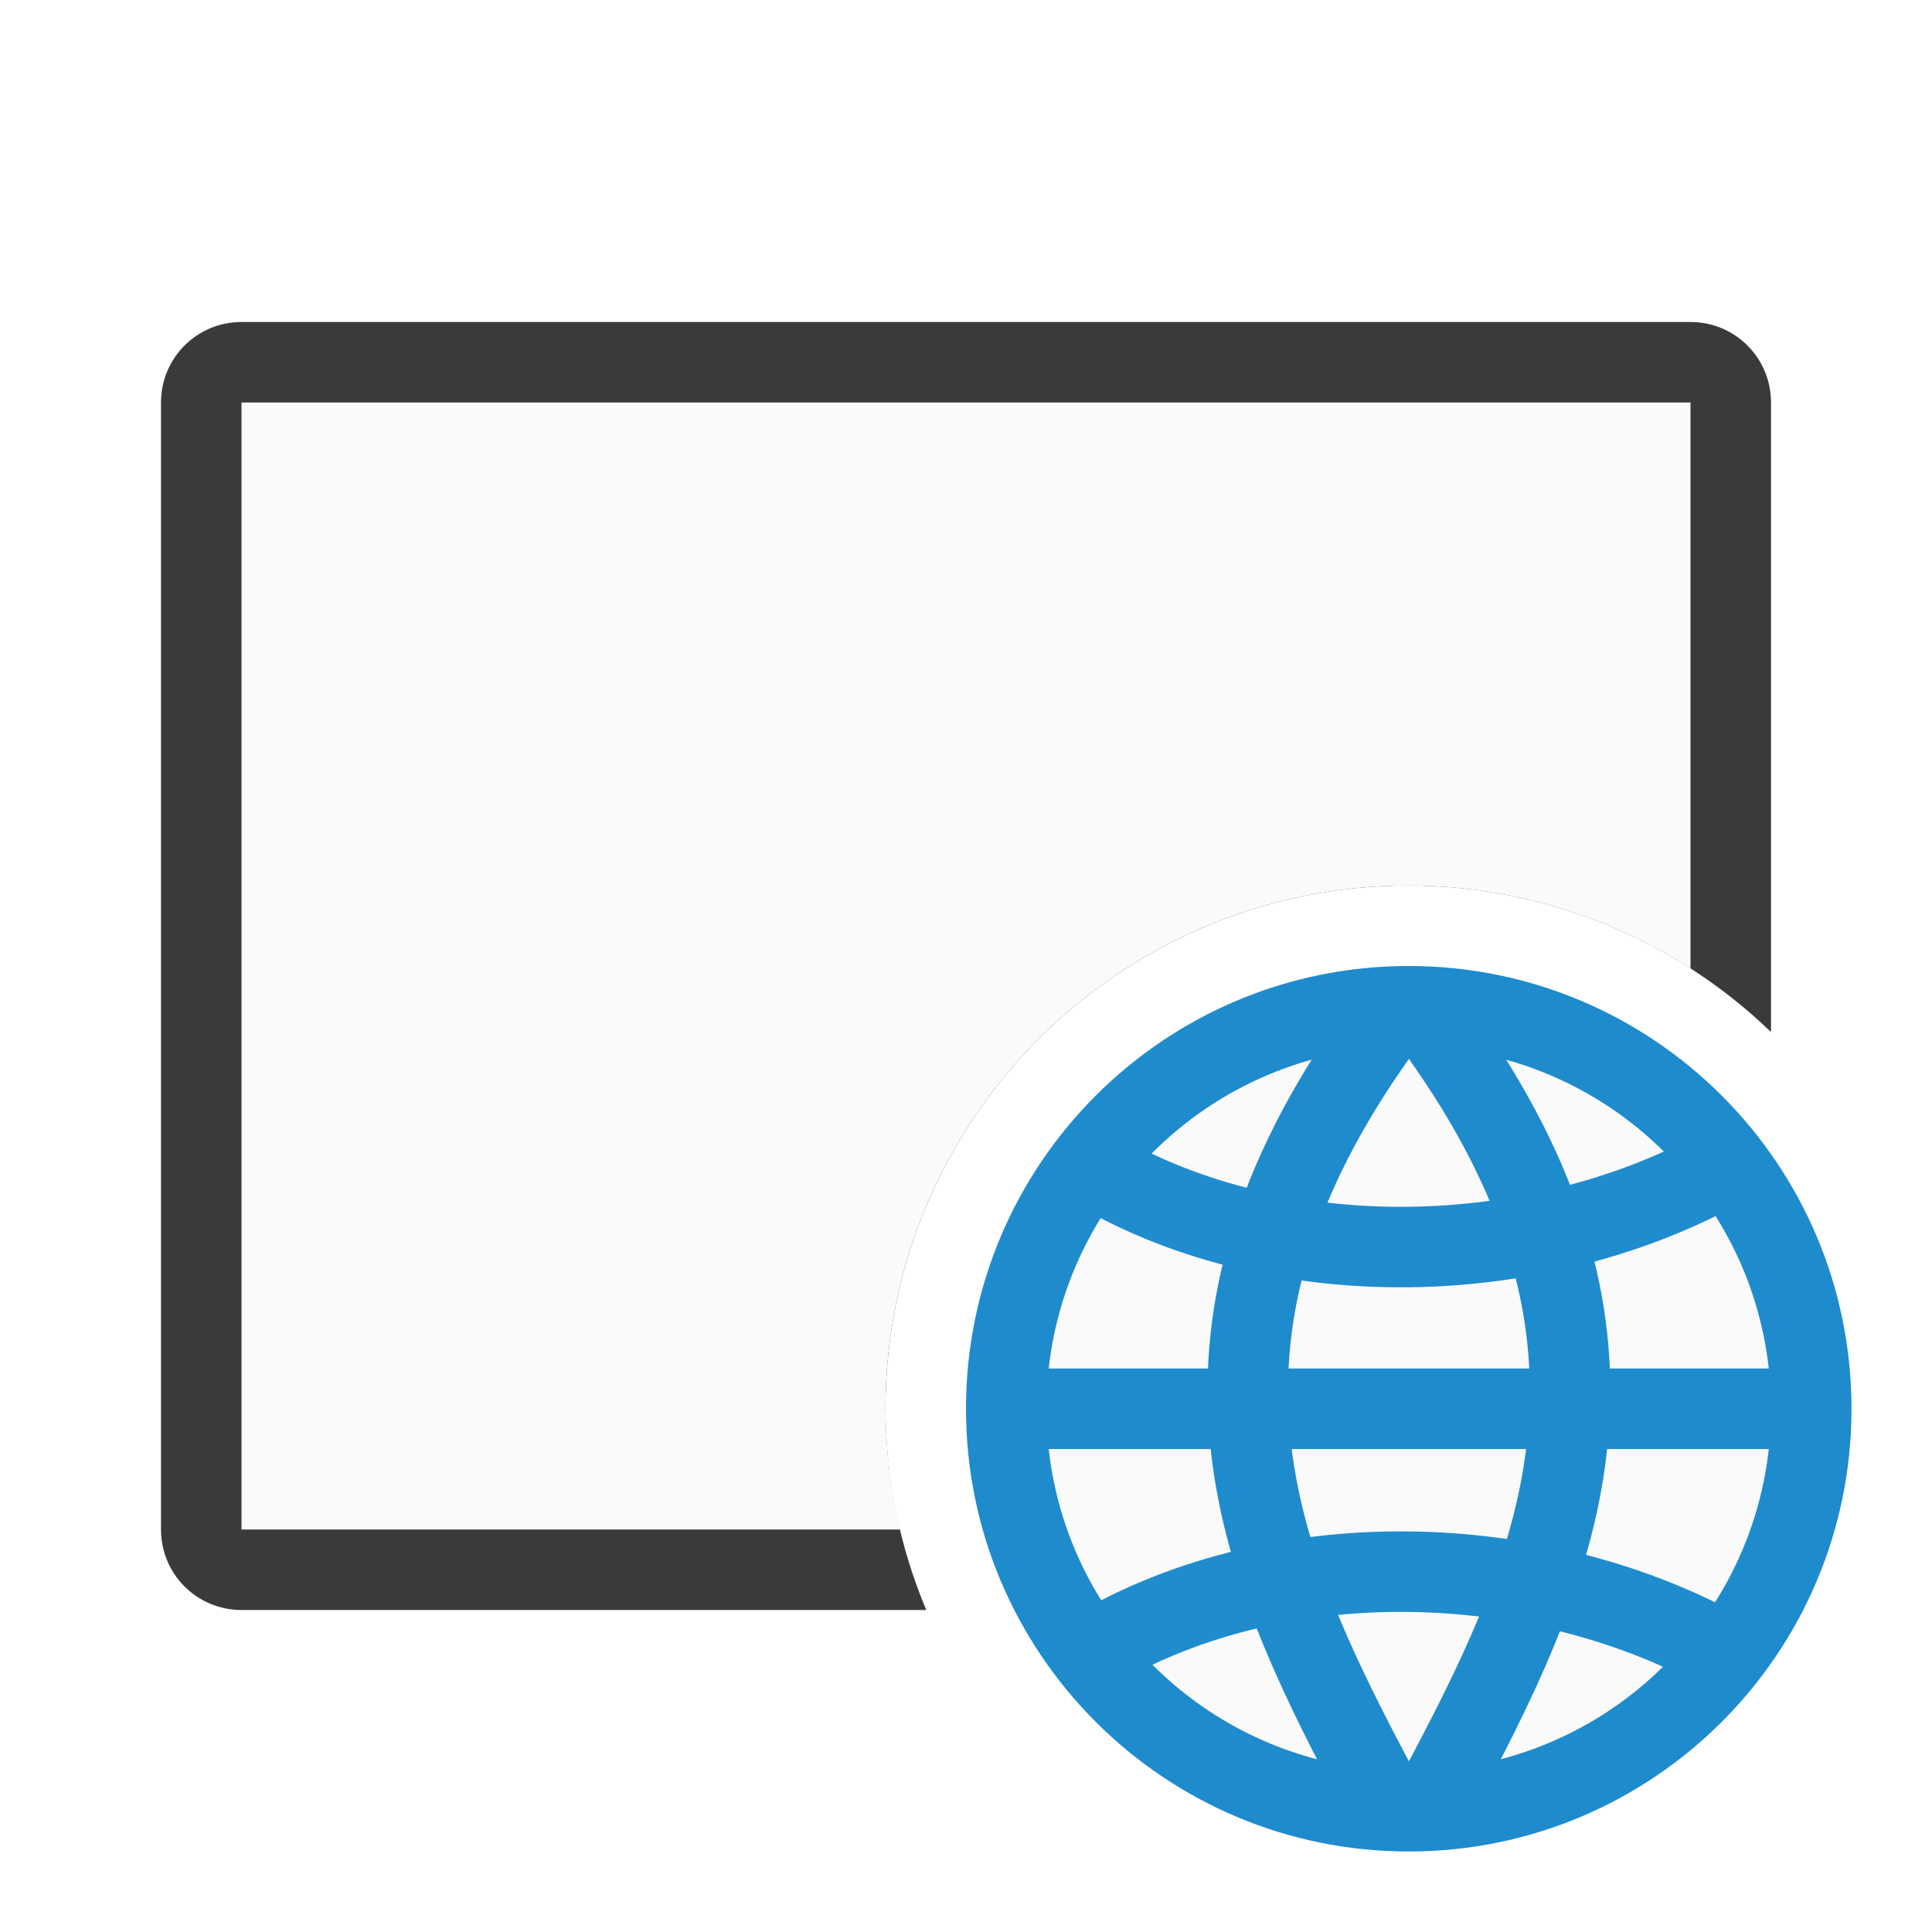
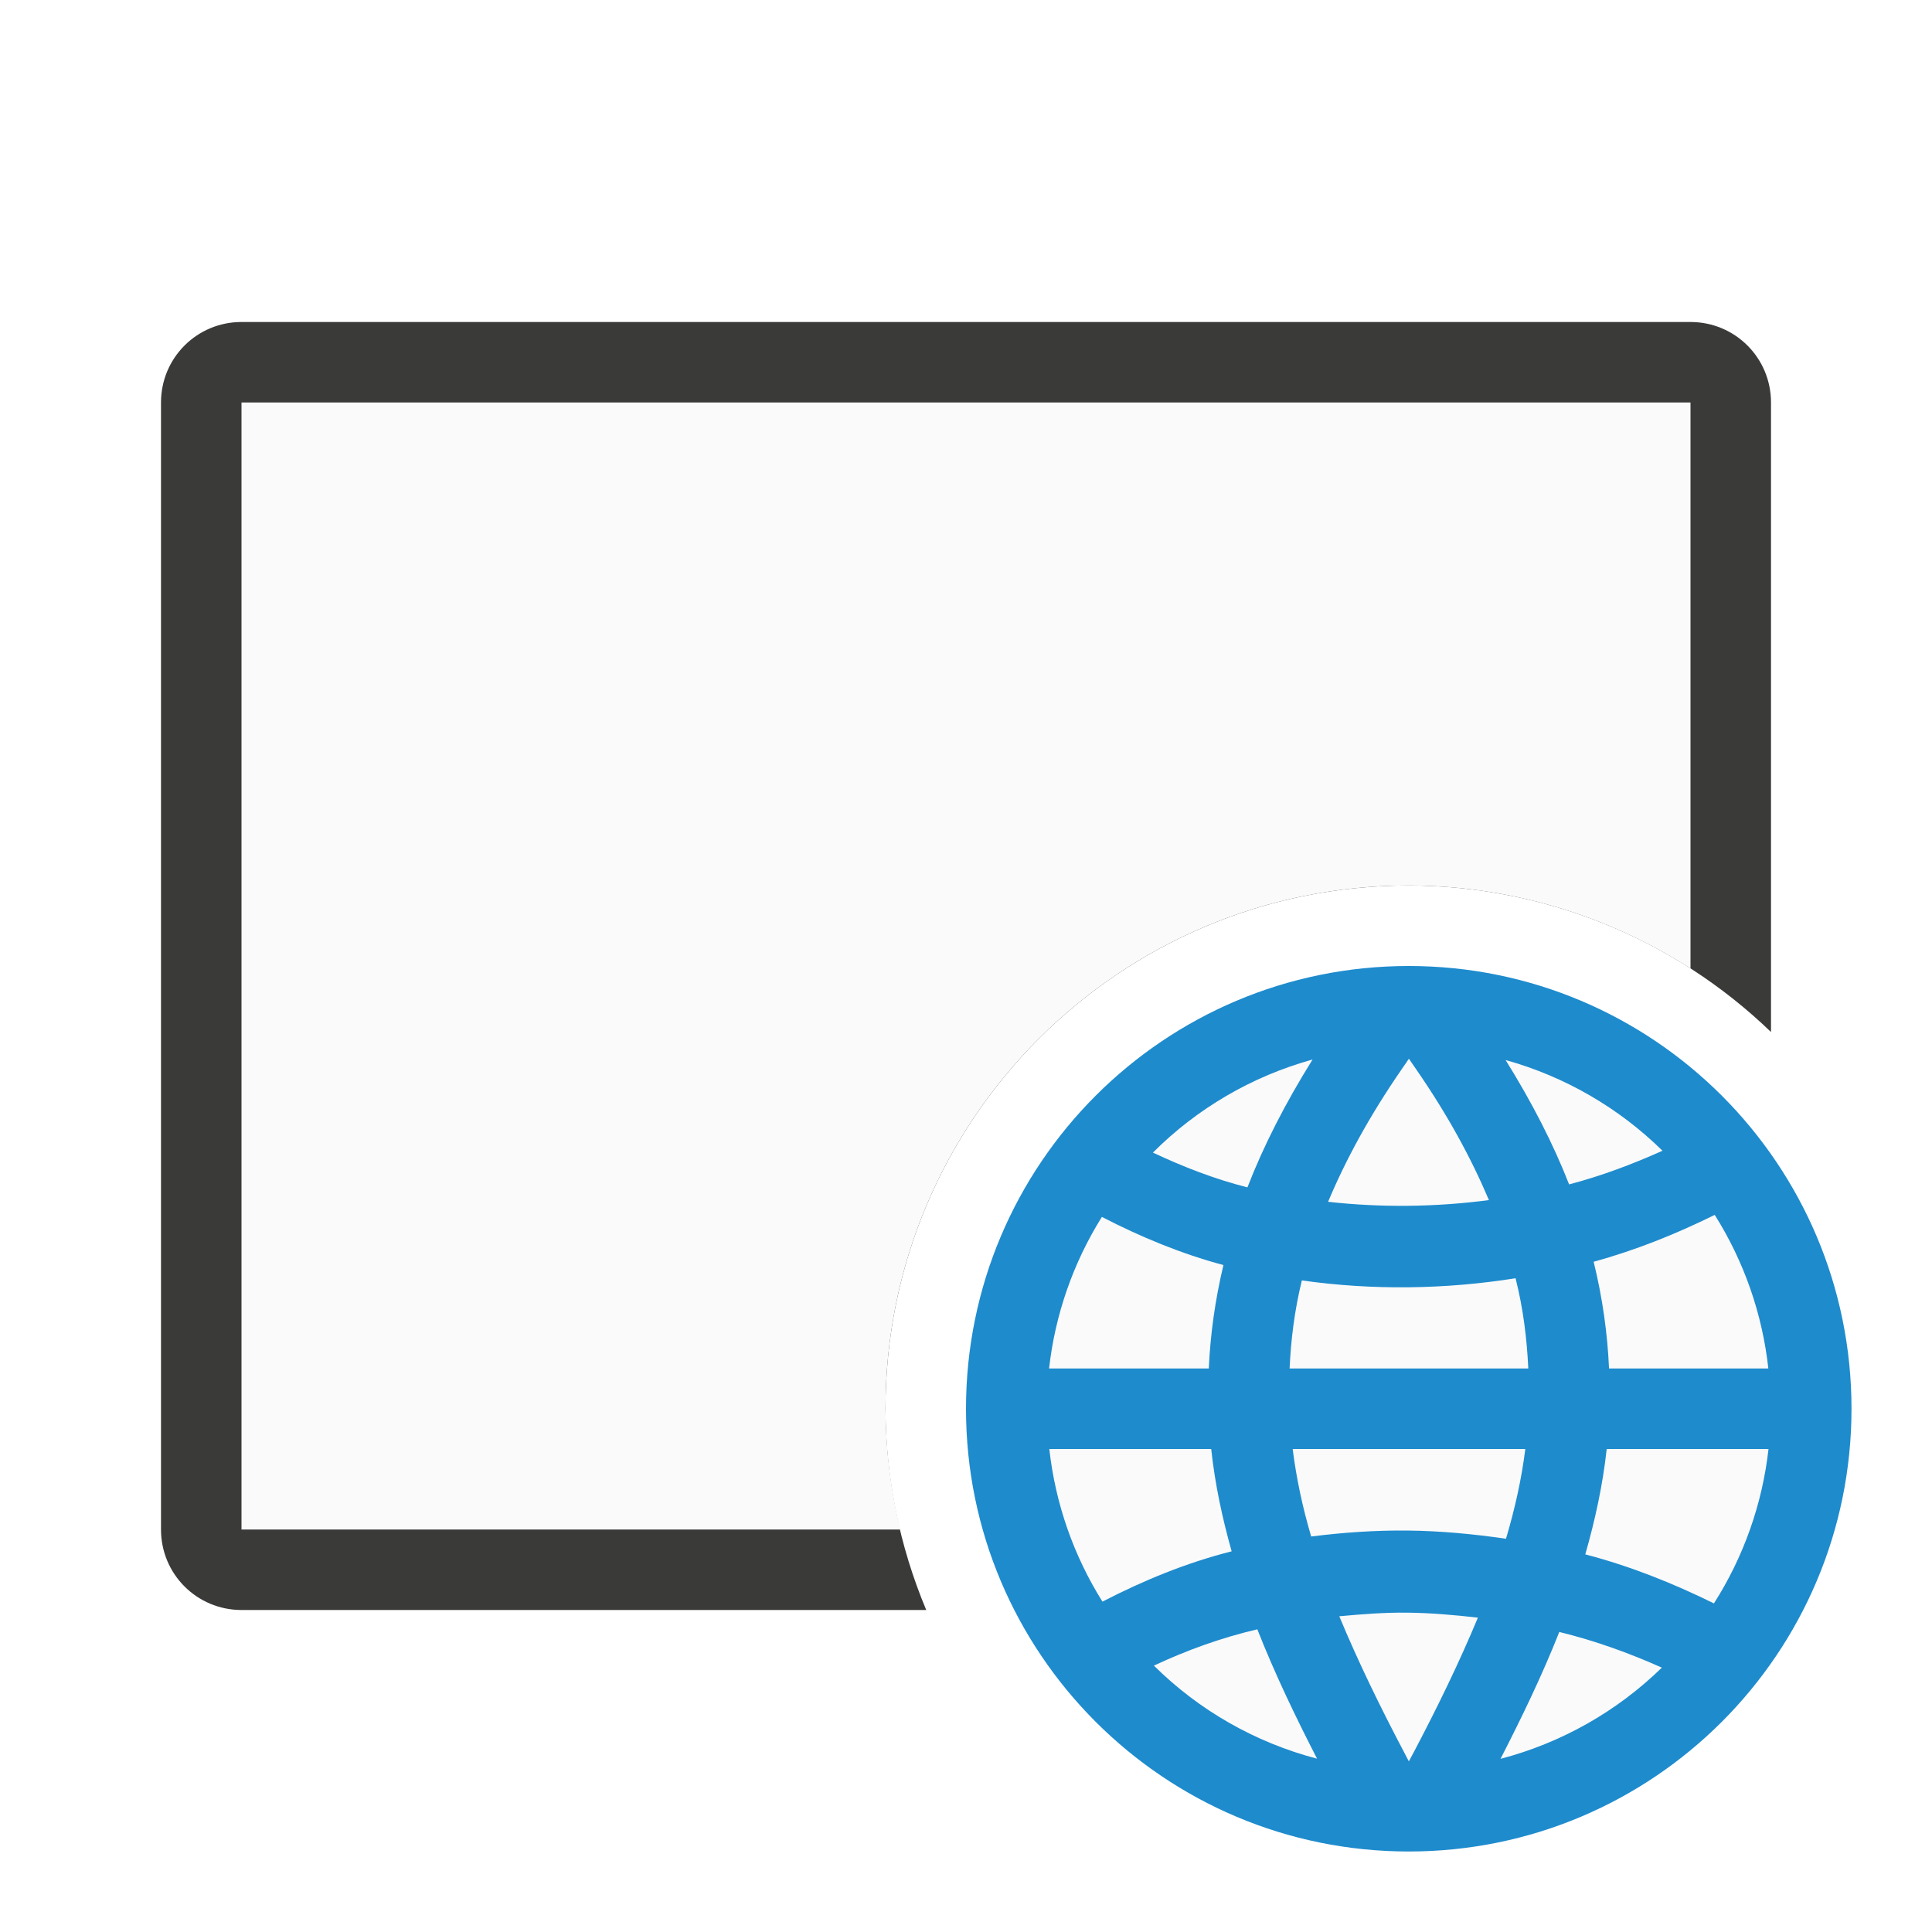
<svg xmlns="http://www.w3.org/2000/svg" viewBox="0 0 24 24">
  <circle cx="17.5" cy="17.5" fill="#fafafa" r="4.5" />
  <path d="m3 4c-.554 0-1 .446-1 1v14c0 .554.446 1 1 1h8.506a6.5 6.5 0 0 1 -.506-2.5 6.5 6.5 0 0 1 6.5-6.5 6.5 6.5 0 0 1 4.5 1.82v-7.82c0-.554-.446-1-1-1z" fill="#3a3a38" />
  <path d="m3 5v14h8.184a6.5 6.5 0 0 1 -.184-1.5 6.5 6.5 0 0 1 6.5-6.5 6.5 6.5 0 0 1 3.5 1.031v-7.031z" fill="#fafafa" />
-   <path d="m17.5 12a5.5 5.5 0 0 0 -5.5 5.5 5.5 5.5 0 0 0 5.5 5.5 5.5 5.5 0 0 0 5.5-5.5 5.5 5.5 0 0 0 -5.5-5.5zm0 1a4.5 4.5 0 0 1 4.5 4.5 4.5 4.5 0 0 1 -4.5 4.5 4.5 4.5 0 0 1 -4.5-4.5 4.5 4.5 0 0 1 4.5-4.5z" fill="#1e8bcd" />
-   <path d="m12.569 17h9.845v1h-9.845z" fill="#1e8bcd" />
-   <g fill="none" stroke="#1e8bcd">
-     <path d="m17 22c-1.387-2.634-2.532-5.332 0-9" stroke-linecap="square" />
-     <path d="m18.004 22c1.387-2.634 2.532-5.332 0-9" stroke-linecap="square" />
-     <g stroke-opacity=".992">
-       <path d="m13.479 14.449c2.337 1.443 5.67 1.336 8.007 0" />
-       <path d="m13.479 20.566c2.337-1.443 5.67-1.336 8.007 0" />
-     </g>
-   </g>
+   <path d="m17.5 12a5.5 5.5 0 0 0 -5.5 5.5 5.5 5.5 0 0 0 5.5 5.5 5.5 5.5 0 0 0 5.5-5.5 5.5 5.5 0 0 0 -5.5-5.5zm.002 1.152.09.131c.396.573.686 1.11.904 1.625-.661.087-1.338.095-1.998.021.219-.521.513-1.065.914-1.646zm-1.197.01c-.339.543-.61 1.074-.809 1.588-.411-.104-.799-.256-1.174-.432a4.5 4.5 0 0 1 1.982-1.156zm2.398.006a4.5 4.5 0 0 1 1.949 1.127c-.371.166-.755.312-1.16.418-.196-.501-.46-1.017-.789-1.545zm2.598 1.924a4.5 4.5 0 0 1 .666 1.908h-1.979c-.019-.431-.08-.873-.191-1.326.526-.144 1.025-.346 1.504-.582zm-7.613.025c.482.249.984.457 1.51.598-.105.439-.163.868-.182 1.285h-1.984a4.5 4.5 0 0 1 .656-1.883zm5.139.762c.097.386.141.758.158 1.121h-2.965c.016-.355.06-.717.152-1.094.879.124 1.778.112 2.654-.027zm-5.793 2.121h2.012c.047.438.138.859.254 1.271-.561.142-1.094.361-1.605.625a4.5 4.5 0 0 1 -.66-1.896zm3.023 0h2.891c-.047.376-.131.748-.24 1.115-.405-.059-.814-.098-1.225-.102-.4-.004-.799.024-1.195.074-.106-.358-.184-.721-.23-1.088zm3.902 0h2.01a4.5 4.5 0 0 1 -.678 1.918c-.508-.25-1.038-.463-1.598-.609.121-.424.217-.857.266-1.309zm-2.479 2.033c.294.003.588.029.879.062-.232.557-.502 1.112-.797 1.672l-.061.113-.059-.113c-.298-.566-.571-1.126-.805-1.689.279-.026.56-.048.842-.045zm-1.861.207c.217.552.474 1.085.742 1.607a4.5 4.5 0 0 1 -2.027-1.156c.408-.191.835-.346 1.285-.451zm3.752.033c.445.109.868.262 1.273.443a4.5 4.5 0 0 1 -2.004 1.133c.263-.513.516-1.035.73-1.576z" fill="#1e8bcd" />
</svg>
